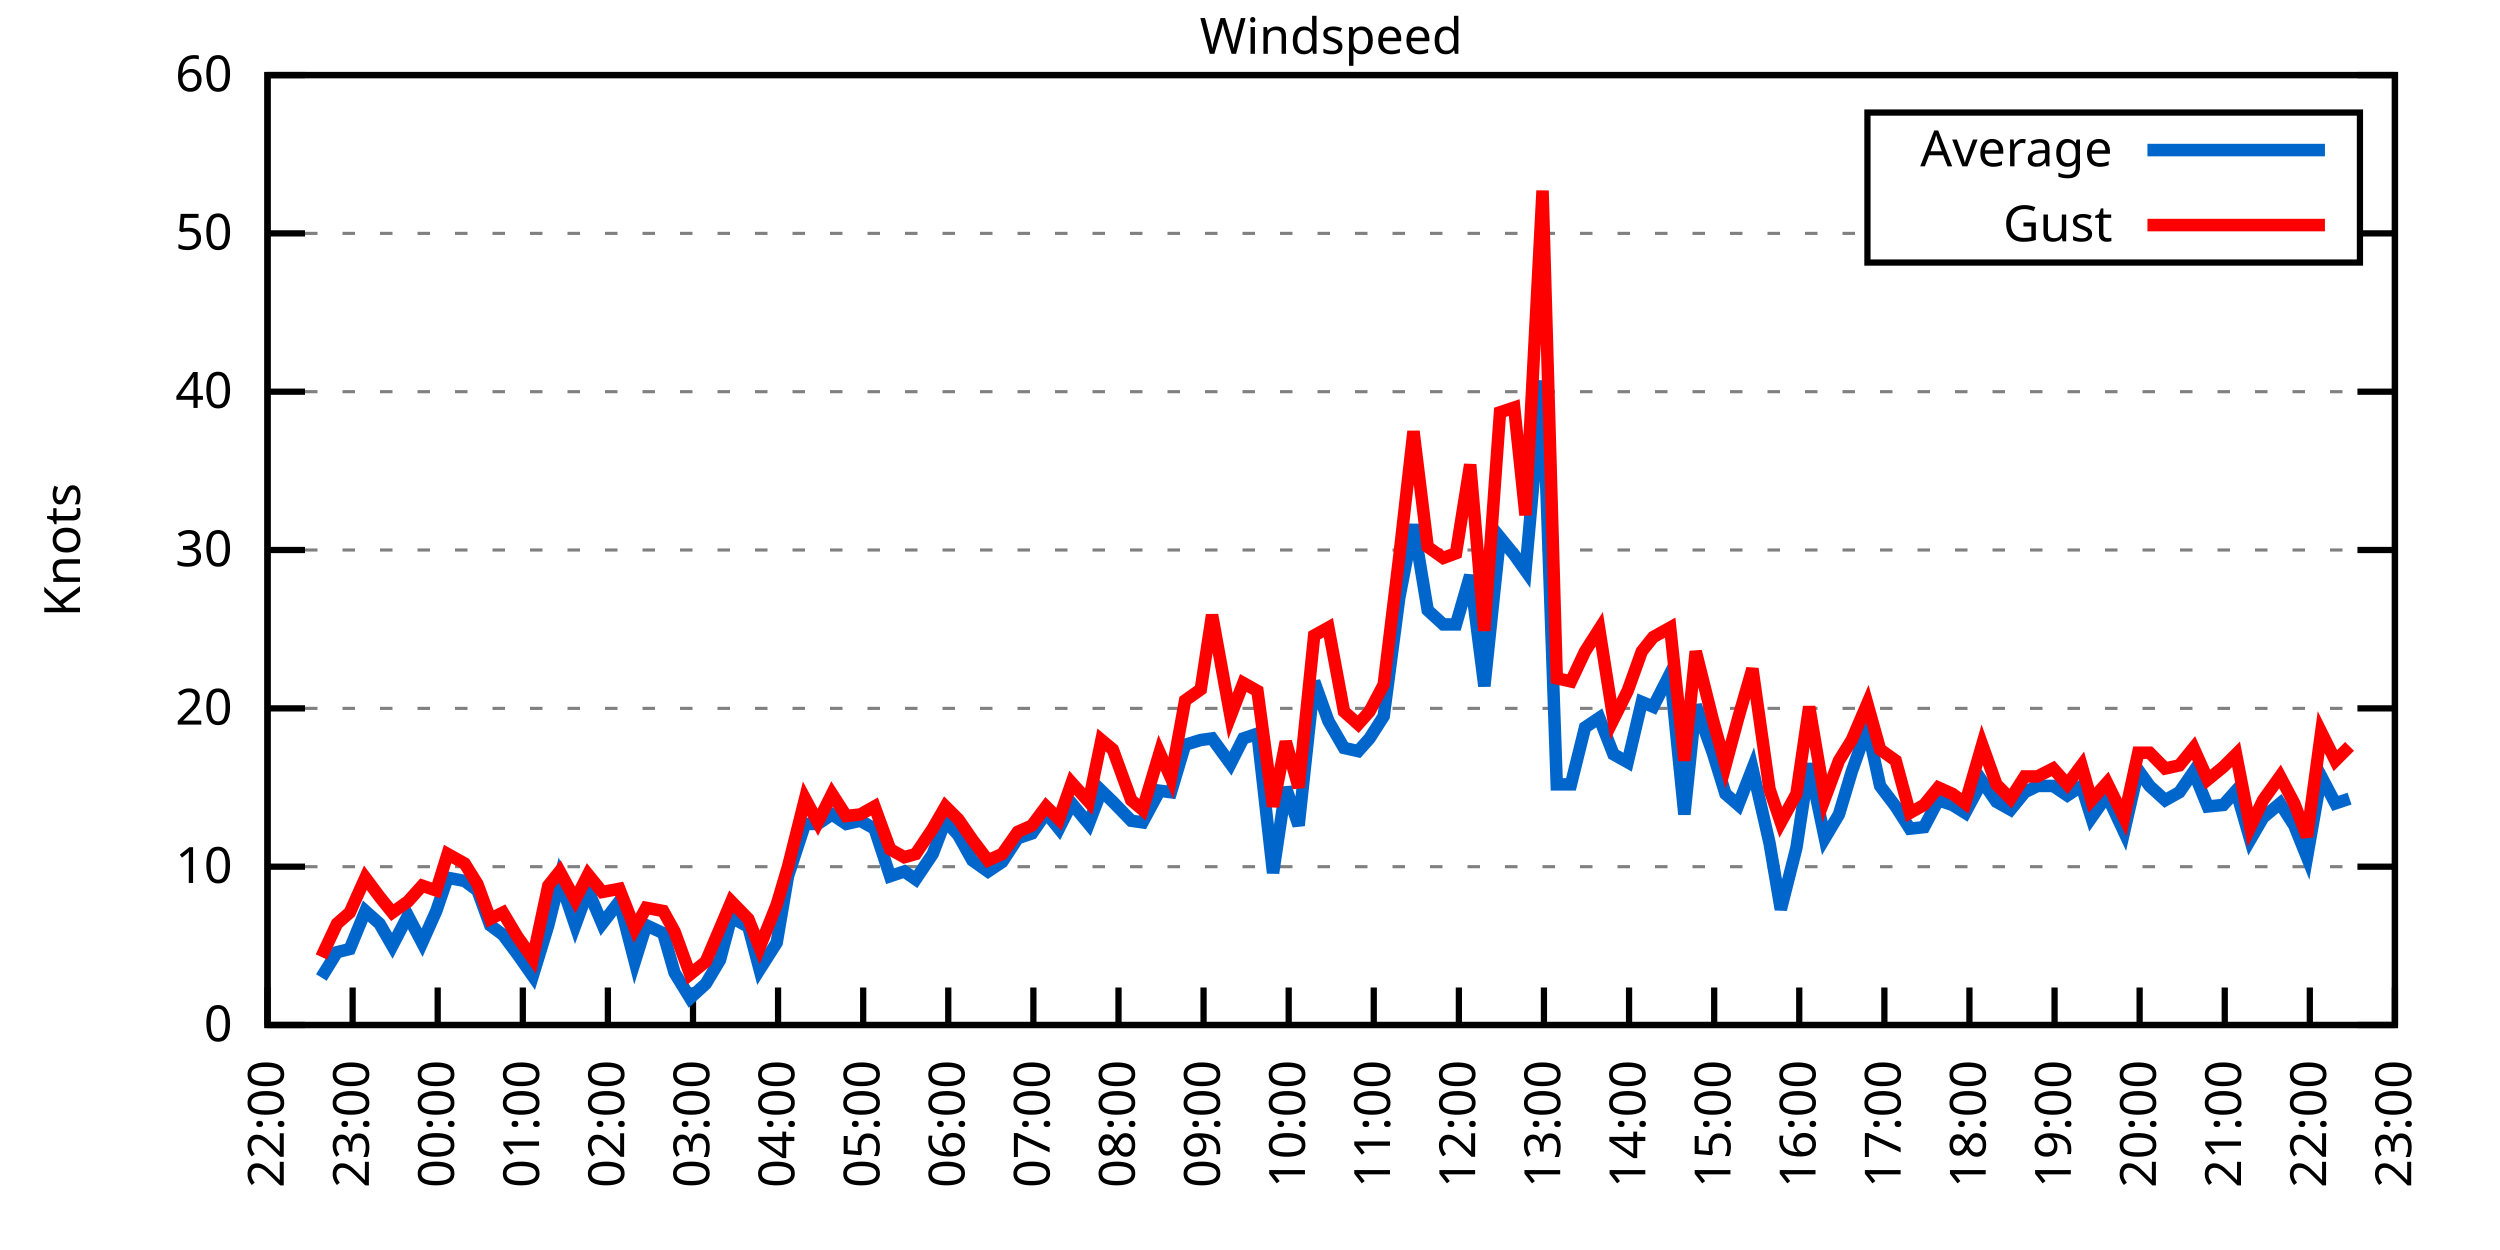
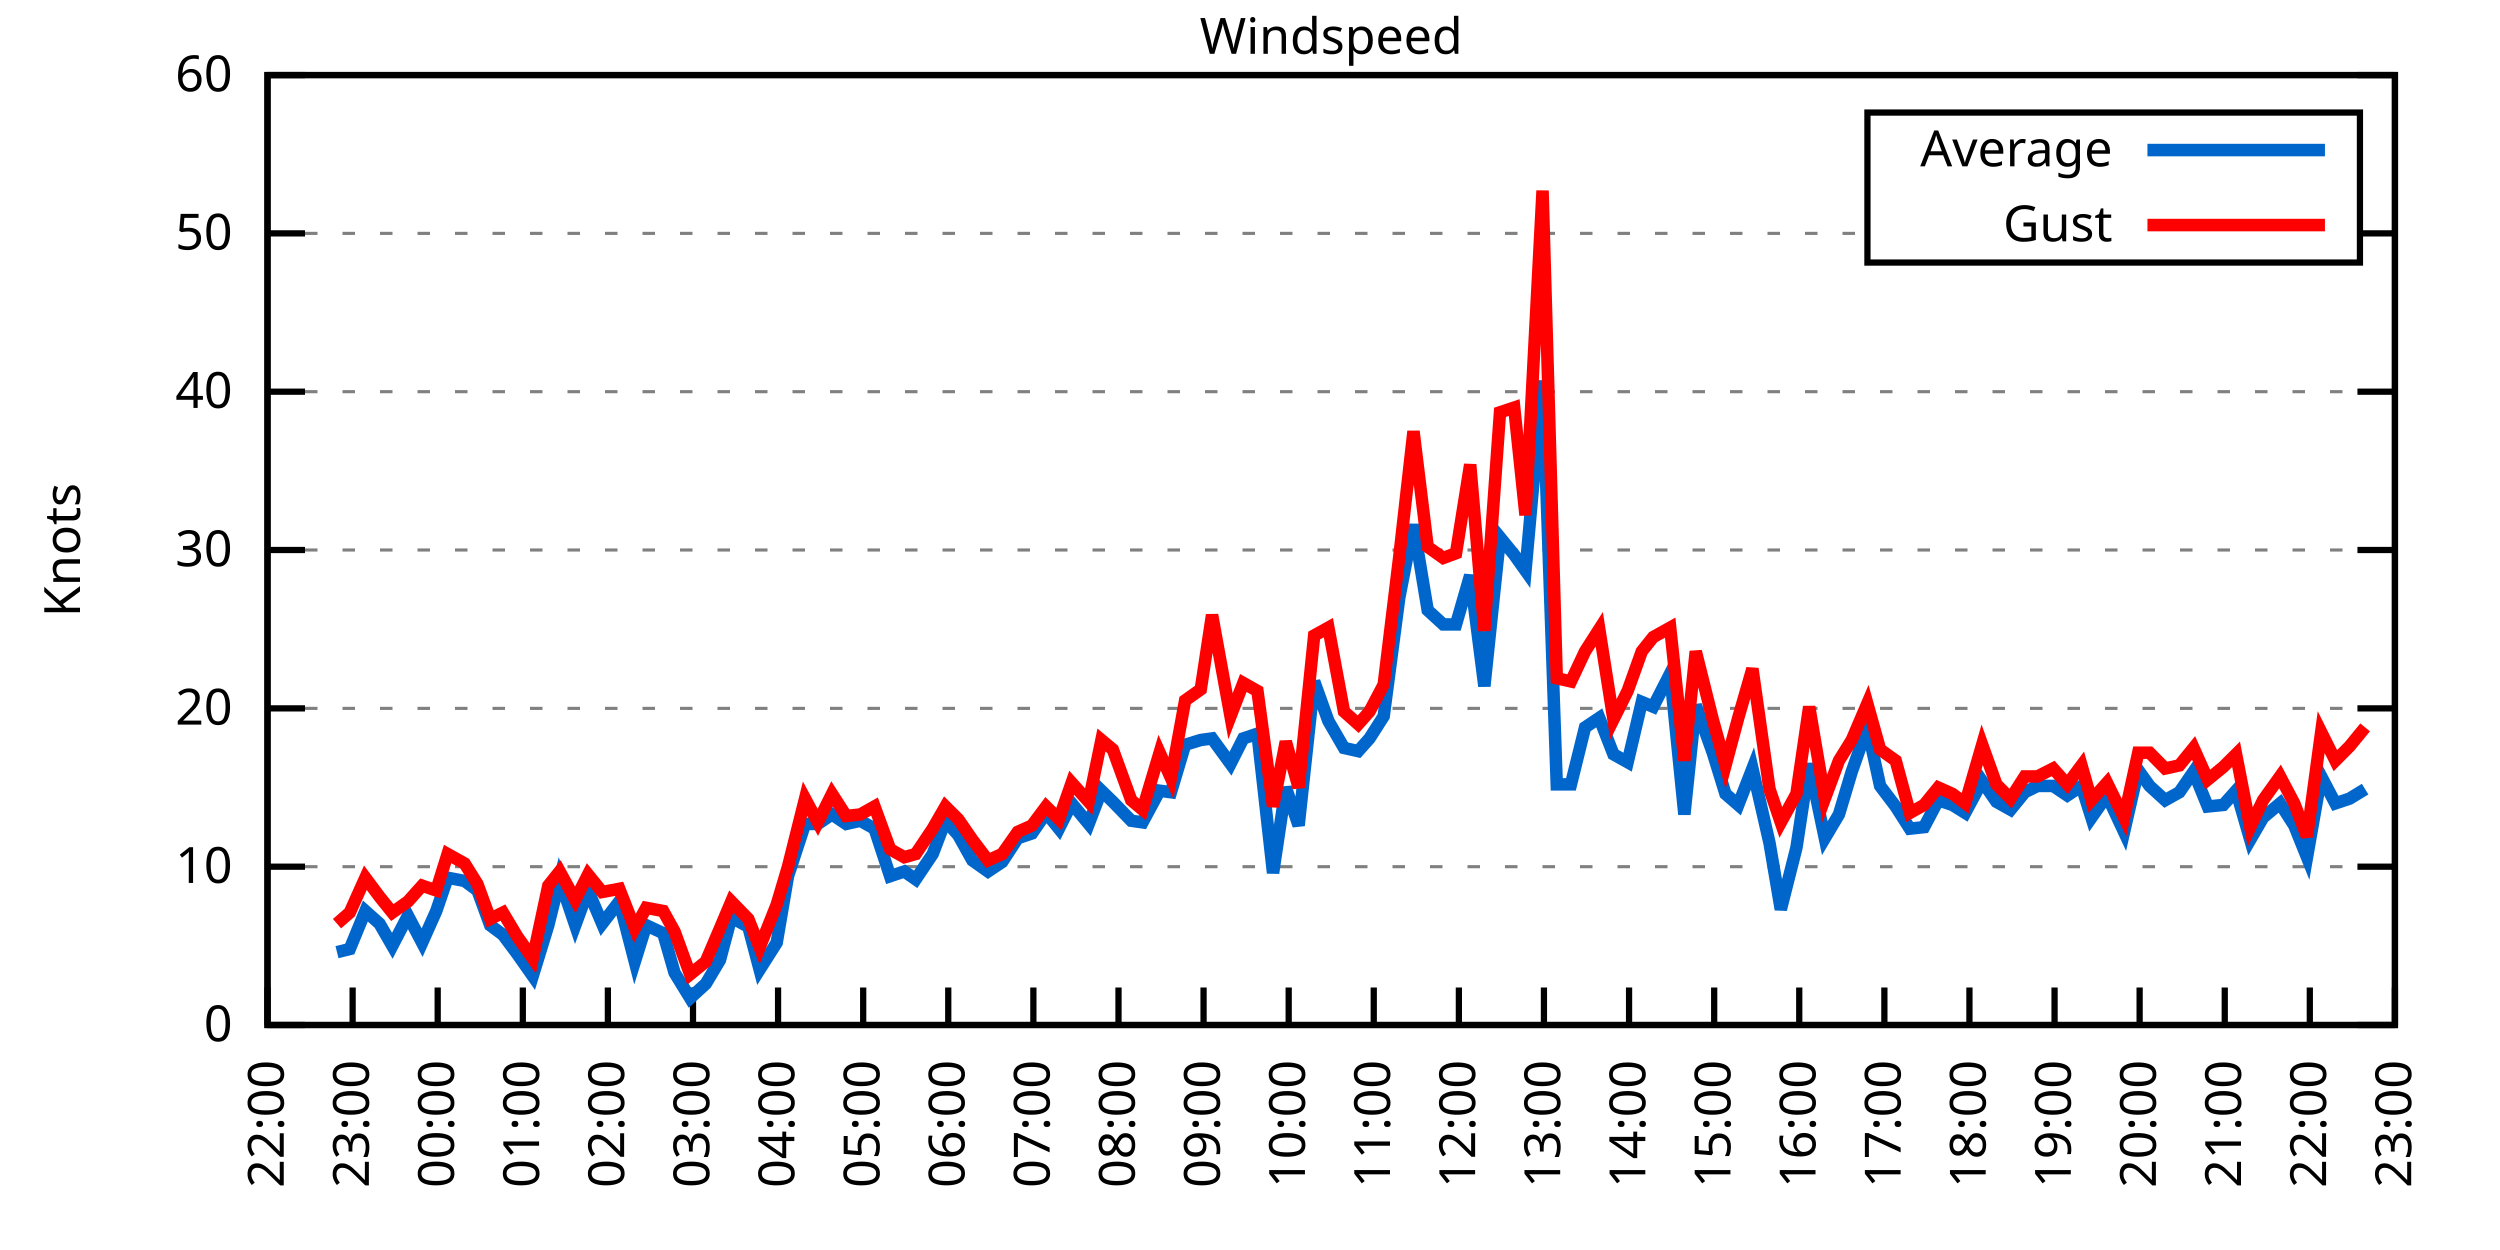
<svg xmlns="http://www.w3.org/2000/svg" xmlns:xlink="http://www.w3.org/1999/xlink" width="400" height="200" viewBox="0 0 400 200">
  <g id="gnuplot_canvas">
    <rect x="0" y="0" width="400" height="200" fill="none" />
    <defs>
      <circle id="gpDot" r="0.5" stroke-width="0.5" stroke="currentColor" />
      <path id="gpPt0" stroke-width="0.333" stroke="currentColor" d="M-1,0 h2 M0,-1 v2" />
      <path id="gpPt1" stroke-width="0.333" stroke="currentColor" d="M-1,-1 L1,1 M1,-1 L-1,1" />
      <path id="gpPt2" stroke-width="0.333" stroke="currentColor" d="M-1,0 L1,0 M0,-1 L0,1 M-1,-1 L1,1 M-1,1 L1,-1" />
      <rect id="gpPt3" stroke-width="0.333" stroke="currentColor" x="-1" y="-1" width="2" height="2" />
      <rect id="gpPt4" stroke-width="0.333" stroke="currentColor" fill="currentColor" x="-1" y="-1" width="2" height="2" />
      <circle id="gpPt5" stroke-width="0.333" stroke="currentColor" cx="0" cy="0" r="1" />
      <use xlink:href="#gpPt5" id="gpPt6" fill="currentColor" stroke="none" />
      <path id="gpPt7" stroke-width="0.333" stroke="currentColor" d="M0,-1.33 L-1.33,0.67 L1.33,0.67 z" />
      <use xlink:href="#gpPt7" id="gpPt8" fill="currentColor" stroke="none" />
      <use xlink:href="#gpPt7" id="gpPt9" stroke="currentColor" transform="rotate(180)" />
      <use xlink:href="#gpPt9" id="gpPt10" fill="currentColor" stroke="none" />
      <use xlink:href="#gpPt3" id="gpPt11" stroke="currentColor" transform="rotate(45)" />
      <use xlink:href="#gpPt11" id="gpPt12" fill="currentColor" stroke="none" />
      <path id="gpPt13" stroke-width="0.333" stroke="currentColor" d="M0,1.330 L1.265,0.411 L0.782,-1.067 L-0.782,-1.076 L-1.265,0.411 z" />
      <use xlink:href="#gpPt13" id="gpPt14" fill="currentColor" stroke="none" />
      <filter id="textbox" filterUnits="objectBoundingBox" x="0" y="0" height="1" width="1">
        <feFlood flood-color="white" flood-opacity="1" result="bgnd" />
        <feComposite in="SourceGraphic" in2="bgnd" operator="atop" />
      </filter>
      <filter id="greybox" filterUnits="objectBoundingBox" x="0" y="0" height="1" width="1">
        <feFlood flood-color="lightgrey" flood-opacity="1" result="grey" />
        <feComposite in="SourceGraphic" in2="grey" operator="atop" />
      </filter>
    </defs>
    <g fill="none" color="white" stroke="currentColor" stroke-width="1.00" stroke-linecap="butt" stroke-linejoin="miter">
</g>
    <g fill="none" color="black" stroke="currentColor" stroke-width="1.00" stroke-linecap="butt" stroke-linejoin="miter">
      <g stroke="none" shape-rendering="crispEdges">
        <polygon fill="rgb(255, 255, 255)" points="42.80,164.00 383.18,164.00 383.18,12.02 42.80,12.02 " />
      </g>
    </g>
    <g fill="none" color="black" stroke="currentColor" stroke-width="1.00" stroke-linecap="butt" stroke-linejoin="miter">
</g>
    <g fill="none" color="black" stroke="black" stroke-width="0.50" stroke-linecap="butt" stroke-linejoin="miter">
</g>
    <g fill="none" color="gray" stroke="currentColor" stroke-width="0.50" stroke-linecap="butt" stroke-linejoin="miter">
      <path stroke="gray" stroke-dasharray="2,4" class="gridline" d="M42.80,164.00 L383.19,164.00  " />
    </g>
    <g fill="none" color="gray" stroke="gray" stroke-width="1.00" stroke-linecap="butt" stroke-linejoin="miter">
</g>
    <g fill="none" color="black" stroke="currentColor" stroke-width="1.00" stroke-linecap="butt" stroke-linejoin="miter">
      <path stroke="black" d="M42.80,164.00 L48.80,164.00 M383.19,164.00 L377.19,164.00  " />
      <g transform="translate(37.20,166.60)" stroke="none" fill="black" font-family="Sans" font-size="8.00" text-anchor="end">
        <text>
          <tspan font-family="Sans"> 0</tspan>
        </text>
      </g>
    </g>
    <g fill="none" color="black" stroke="currentColor" stroke-width="1.00" stroke-linecap="butt" stroke-linejoin="miter">
</g>
    <g fill="none" color="black" stroke="black" stroke-width="0.50" stroke-linecap="butt" stroke-linejoin="miter">
</g>
    <g fill="none" color="gray" stroke="currentColor" stroke-width="0.50" stroke-linecap="butt" stroke-linejoin="miter">
      <path stroke="gray" stroke-dasharray="2,4" class="gridline" d="M42.80,138.67 L383.19,138.67  " />
    </g>
    <g fill="none" color="gray" stroke="gray" stroke-width="1.00" stroke-linecap="butt" stroke-linejoin="miter">
</g>
    <g fill="none" color="black" stroke="currentColor" stroke-width="1.00" stroke-linecap="butt" stroke-linejoin="miter">
      <path stroke="black" d="M42.80,138.67 L48.80,138.67 M383.19,138.67 L377.19,138.67  " />
      <g transform="translate(37.20,141.27)" stroke="none" fill="black" font-family="Sans" font-size="8.00" text-anchor="end">
        <text>
          <tspan font-family="Sans"> 10</tspan>
        </text>
      </g>
    </g>
    <g fill="none" color="black" stroke="currentColor" stroke-width="1.00" stroke-linecap="butt" stroke-linejoin="miter">
</g>
    <g fill="none" color="black" stroke="black" stroke-width="0.50" stroke-linecap="butt" stroke-linejoin="miter">
</g>
    <g fill="none" color="gray" stroke="currentColor" stroke-width="0.50" stroke-linecap="butt" stroke-linejoin="miter">
      <path stroke="gray" stroke-dasharray="2,4" class="gridline" d="M42.80,113.34 L383.19,113.34  " />
    </g>
    <g fill="none" color="gray" stroke="gray" stroke-width="1.00" stroke-linecap="butt" stroke-linejoin="miter">
</g>
    <g fill="none" color="black" stroke="currentColor" stroke-width="1.00" stroke-linecap="butt" stroke-linejoin="miter">
      <path stroke="black" d="M42.80,113.34 L48.80,113.34 M383.19,113.34 L377.19,113.34  " />
      <g transform="translate(37.20,115.94)" stroke="none" fill="black" font-family="Sans" font-size="8.00" text-anchor="end">
        <text>
          <tspan font-family="Sans"> 20</tspan>
        </text>
      </g>
    </g>
    <g fill="none" color="black" stroke="currentColor" stroke-width="1.00" stroke-linecap="butt" stroke-linejoin="miter">
</g>
    <g fill="none" color="black" stroke="black" stroke-width="0.50" stroke-linecap="butt" stroke-linejoin="miter">
</g>
    <g fill="none" color="gray" stroke="currentColor" stroke-width="0.50" stroke-linecap="butt" stroke-linejoin="miter">
      <path stroke="gray" stroke-dasharray="2,4" class="gridline" d="M42.80,88.00 L383.19,88.00  " />
    </g>
    <g fill="none" color="gray" stroke="gray" stroke-width="1.00" stroke-linecap="butt" stroke-linejoin="miter">
</g>
    <g fill="none" color="black" stroke="currentColor" stroke-width="1.00" stroke-linecap="butt" stroke-linejoin="miter">
      <path stroke="black" d="M42.80,88.00 L48.80,88.00 M383.19,88.00 L377.19,88.00  " />
      <g transform="translate(37.20,90.60)" stroke="none" fill="black" font-family="Sans" font-size="8.00" text-anchor="end">
        <text>
          <tspan font-family="Sans"> 30</tspan>
        </text>
      </g>
    </g>
    <g fill="none" color="black" stroke="currentColor" stroke-width="1.00" stroke-linecap="butt" stroke-linejoin="miter">
</g>
    <g fill="none" color="black" stroke="black" stroke-width="0.50" stroke-linecap="butt" stroke-linejoin="miter">
</g>
    <g fill="none" color="gray" stroke="currentColor" stroke-width="0.50" stroke-linecap="butt" stroke-linejoin="miter">
      <path stroke="gray" stroke-dasharray="2,4" class="gridline" d="M42.80,62.67 L383.19,62.67  " />
    </g>
    <g fill="none" color="gray" stroke="gray" stroke-width="1.00" stroke-linecap="butt" stroke-linejoin="miter">
</g>
    <g fill="none" color="black" stroke="currentColor" stroke-width="1.00" stroke-linecap="butt" stroke-linejoin="miter">
      <path stroke="black" d="M42.80,62.67 L48.80,62.67 M383.19,62.67 L377.19,62.67  " />
      <g transform="translate(37.20,65.27)" stroke="none" fill="black" font-family="Sans" font-size="8.00" text-anchor="end">
        <text>
          <tspan font-family="Sans"> 40</tspan>
        </text>
      </g>
    </g>
    <g fill="none" color="black" stroke="currentColor" stroke-width="1.00" stroke-linecap="butt" stroke-linejoin="miter">
</g>
    <g fill="none" color="black" stroke="black" stroke-width="0.50" stroke-linecap="butt" stroke-linejoin="miter">
</g>
    <g fill="none" color="gray" stroke="currentColor" stroke-width="0.50" stroke-linecap="butt" stroke-linejoin="miter">
      <path stroke="gray" stroke-dasharray="2,4" class="gridline" d="M42.80,37.34 L298.79,37.34 M377.59,37.34 L383.19,37.34  " />
    </g>
    <g fill="none" color="gray" stroke="gray" stroke-width="1.00" stroke-linecap="butt" stroke-linejoin="miter">
</g>
    <g fill="none" color="black" stroke="currentColor" stroke-width="1.00" stroke-linecap="butt" stroke-linejoin="miter">
      <path stroke="black" d="M42.80,37.34 L48.80,37.34 M383.19,37.34 L377.19,37.34  " />
      <g transform="translate(37.20,39.94)" stroke="none" fill="black" font-family="Sans" font-size="8.00" text-anchor="end">
        <text>
          <tspan font-family="Sans"> 50</tspan>
        </text>
      </g>
    </g>
    <g fill="none" color="black" stroke="currentColor" stroke-width="1.00" stroke-linecap="butt" stroke-linejoin="miter">
</g>
    <g fill="none" color="black" stroke="black" stroke-width="0.50" stroke-linecap="butt" stroke-linejoin="miter">
</g>
    <g fill="none" color="gray" stroke="currentColor" stroke-width="0.50" stroke-linecap="butt" stroke-linejoin="miter">
      <path stroke="gray" stroke-dasharray="2,4" class="gridline" d="M42.80,12.01 L383.19,12.01  " />
    </g>
    <g fill="none" color="gray" stroke="gray" stroke-width="1.00" stroke-linecap="butt" stroke-linejoin="miter">
</g>
    <g fill="none" color="black" stroke="currentColor" stroke-width="1.00" stroke-linecap="butt" stroke-linejoin="miter">
      <path stroke="black" d="M42.80,12.01 L48.80,12.01 M383.19,12.01 L377.19,12.01  " />
      <g transform="translate(37.20,14.61)" stroke="none" fill="black" font-family="Sans" font-size="8.00" text-anchor="end">
        <text>
          <tspan font-family="Sans"> 60</tspan>
        </text>
      </g>
    </g>
    <g fill="none" color="black" stroke="currentColor" stroke-width="1.00" stroke-linecap="butt" stroke-linejoin="miter">
      <path stroke="black" d="M42.80,164.00 L42.80,158.00  " />
      <g transform="translate(45.40,169.60) rotate(270.00)" stroke="none" fill="black" font-family="Sans" font-size="8.00" text-anchor="end">
        <text>
          <tspan font-family="Sans">22:00</tspan>
        </text>
      </g>
    </g>
    <g fill="none" color="black" stroke="currentColor" stroke-width="1.00" stroke-linecap="butt" stroke-linejoin="miter">
      <path stroke="black" d="M56.42,164.00 L56.42,158.00  " />
      <g transform="translate(59.02,169.60) rotate(270.00)" stroke="none" fill="black" font-family="Sans" font-size="8.00" text-anchor="end">
        <text>
          <tspan font-family="Sans">23:00</tspan>
        </text>
      </g>
    </g>
    <g fill="none" color="black" stroke="currentColor" stroke-width="1.00" stroke-linecap="butt" stroke-linejoin="miter">
      <path stroke="black" d="M70.03,164.00 L70.03,158.00  " />
      <g transform="translate(72.63,169.60) rotate(270.00)" stroke="none" fill="black" font-family="Sans" font-size="8.00" text-anchor="end">
        <text>
          <tspan font-family="Sans">00:00</tspan>
        </text>
      </g>
    </g>
    <g fill="none" color="black" stroke="currentColor" stroke-width="1.00" stroke-linecap="butt" stroke-linejoin="miter">
      <path stroke="black" d="M83.65,164.00 L83.65,158.00  " />
      <g transform="translate(86.25,169.60) rotate(270.00)" stroke="none" fill="black" font-family="Sans" font-size="8.00" text-anchor="end">
        <text>
          <tspan font-family="Sans">01:00</tspan>
        </text>
      </g>
    </g>
    <g fill="none" color="black" stroke="currentColor" stroke-width="1.00" stroke-linecap="butt" stroke-linejoin="miter">
      <path stroke="black" d="M97.26,164.00 L97.26,158.00  " />
      <g transform="translate(99.86,169.60) rotate(270.00)" stroke="none" fill="black" font-family="Sans" font-size="8.00" text-anchor="end">
        <text>
          <tspan font-family="Sans">02:00</tspan>
        </text>
      </g>
    </g>
    <g fill="none" color="black" stroke="currentColor" stroke-width="1.00" stroke-linecap="butt" stroke-linejoin="miter">
      <path stroke="black" d="M110.88,164.00 L110.88,158.00  " />
      <g transform="translate(113.48,169.60) rotate(270.00)" stroke="none" fill="black" font-family="Sans" font-size="8.00" text-anchor="end">
        <text>
          <tspan font-family="Sans">03:00</tspan>
        </text>
      </g>
    </g>
    <g fill="none" color="black" stroke="currentColor" stroke-width="1.00" stroke-linecap="butt" stroke-linejoin="miter">
      <path stroke="black" d="M124.49,164.00 L124.49,158.00  " />
      <g transform="translate(127.09,169.60) rotate(270.00)" stroke="none" fill="black" font-family="Sans" font-size="8.00" text-anchor="end">
        <text>
          <tspan font-family="Sans">04:00</tspan>
        </text>
      </g>
    </g>
    <g fill="none" color="black" stroke="currentColor" stroke-width="1.00" stroke-linecap="butt" stroke-linejoin="miter">
      <path stroke="black" d="M138.11,164.00 L138.11,158.00  " />
      <g transform="translate(140.71,169.60) rotate(270.00)" stroke="none" fill="black" font-family="Sans" font-size="8.00" text-anchor="end">
        <text>
          <tspan font-family="Sans">05:00</tspan>
        </text>
      </g>
    </g>
    <g fill="none" color="black" stroke="currentColor" stroke-width="1.00" stroke-linecap="butt" stroke-linejoin="miter">
      <path stroke="black" d="M151.72,164.00 L151.72,158.00  " />
      <g transform="translate(154.32,169.60) rotate(270.00)" stroke="none" fill="black" font-family="Sans" font-size="8.00" text-anchor="end">
        <text>
          <tspan font-family="Sans">06:00</tspan>
        </text>
      </g>
    </g>
    <g fill="none" color="black" stroke="currentColor" stroke-width="1.00" stroke-linecap="butt" stroke-linejoin="miter">
      <path stroke="black" d="M165.34,164.00 L165.34,158.00  " />
      <g transform="translate(167.94,169.60) rotate(270.00)" stroke="none" fill="black" font-family="Sans" font-size="8.00" text-anchor="end">
        <text>
          <tspan font-family="Sans">07:00</tspan>
        </text>
      </g>
    </g>
    <g fill="none" color="black" stroke="currentColor" stroke-width="1.00" stroke-linecap="butt" stroke-linejoin="miter">
      <path stroke="black" d="M178.96,164.00 L178.96,158.00  " />
      <g transform="translate(181.56,169.60) rotate(270.00)" stroke="none" fill="black" font-family="Sans" font-size="8.00" text-anchor="end">
        <text>
          <tspan font-family="Sans">08:00</tspan>
        </text>
      </g>
    </g>
    <g fill="none" color="black" stroke="currentColor" stroke-width="1.00" stroke-linecap="butt" stroke-linejoin="miter">
      <path stroke="black" d="M192.57,164.00 L192.57,158.00  " />
      <g transform="translate(195.17,169.60) rotate(270.00)" stroke="none" fill="black" font-family="Sans" font-size="8.00" text-anchor="end">
        <text>
          <tspan font-family="Sans">09:00</tspan>
        </text>
      </g>
    </g>
    <g fill="none" color="black" stroke="currentColor" stroke-width="1.00" stroke-linecap="butt" stroke-linejoin="miter">
      <path stroke="black" d="M206.19,164.00 L206.19,158.00  " />
      <g transform="translate(208.79,169.60) rotate(270.00)" stroke="none" fill="black" font-family="Sans" font-size="8.00" text-anchor="end">
        <text>
          <tspan font-family="Sans">10:00</tspan>
        </text>
      </g>
    </g>
    <g fill="none" color="black" stroke="currentColor" stroke-width="1.00" stroke-linecap="butt" stroke-linejoin="miter">
      <path stroke="black" d="M219.80,164.00 L219.80,158.00  " />
      <g transform="translate(222.40,169.60) rotate(270.00)" stroke="none" fill="black" font-family="Sans" font-size="8.00" text-anchor="end">
        <text>
          <tspan font-family="Sans">11:00</tspan>
        </text>
      </g>
    </g>
    <g fill="none" color="black" stroke="currentColor" stroke-width="1.00" stroke-linecap="butt" stroke-linejoin="miter">
      <path stroke="black" d="M233.42,164.00 L233.42,158.00  " />
      <g transform="translate(236.02,169.60) rotate(270.00)" stroke="none" fill="black" font-family="Sans" font-size="8.00" text-anchor="end">
        <text>
          <tspan font-family="Sans">12:00</tspan>
        </text>
      </g>
    </g>
    <g fill="none" color="black" stroke="currentColor" stroke-width="1.00" stroke-linecap="butt" stroke-linejoin="miter">
      <path stroke="black" d="M247.03,164.00 L247.03,158.00  " />
      <g transform="translate(249.63,169.60) rotate(270.00)" stroke="none" fill="black" font-family="Sans" font-size="8.00" text-anchor="end">
        <text>
          <tspan font-family="Sans">13:00</tspan>
        </text>
      </g>
    </g>
    <g fill="none" color="black" stroke="currentColor" stroke-width="1.00" stroke-linecap="butt" stroke-linejoin="miter">
      <path stroke="black" d="M260.65,164.00 L260.65,158.00  " />
      <g transform="translate(263.25,169.60) rotate(270.00)" stroke="none" fill="black" font-family="Sans" font-size="8.00" text-anchor="end">
        <text>
          <tspan font-family="Sans">14:00</tspan>
        </text>
      </g>
    </g>
    <g fill="none" color="black" stroke="currentColor" stroke-width="1.00" stroke-linecap="butt" stroke-linejoin="miter">
      <path stroke="black" d="M274.27,164.00 L274.27,158.00  " />
      <g transform="translate(276.87,169.60) rotate(270.00)" stroke="none" fill="black" font-family="Sans" font-size="8.00" text-anchor="end">
        <text>
          <tspan font-family="Sans">15:00</tspan>
        </text>
      </g>
    </g>
    <g fill="none" color="black" stroke="currentColor" stroke-width="1.00" stroke-linecap="butt" stroke-linejoin="miter">
      <path stroke="black" d="M287.88,164.00 L287.88,158.00  " />
      <g transform="translate(290.48,169.60) rotate(270.00)" stroke="none" fill="black" font-family="Sans" font-size="8.00" text-anchor="end">
        <text>
          <tspan font-family="Sans">16:00</tspan>
        </text>
      </g>
    </g>
    <g fill="none" color="black" stroke="currentColor" stroke-width="1.00" stroke-linecap="butt" stroke-linejoin="miter">
      <path stroke="black" d="M301.50,164.00 L301.50,158.00  " />
      <g transform="translate(304.10,169.60) rotate(270.00)" stroke="none" fill="black" font-family="Sans" font-size="8.00" text-anchor="end">
        <text>
          <tspan font-family="Sans">17:00</tspan>
        </text>
      </g>
    </g>
    <g fill="none" color="black" stroke="currentColor" stroke-width="1.00" stroke-linecap="butt" stroke-linejoin="miter">
      <path stroke="black" d="M315.11,164.00 L315.11,158.00  " />
      <g transform="translate(317.71,169.60) rotate(270.00)" stroke="none" fill="black" font-family="Sans" font-size="8.00" text-anchor="end">
        <text>
          <tspan font-family="Sans">18:00</tspan>
        </text>
      </g>
    </g>
    <g fill="none" color="black" stroke="currentColor" stroke-width="1.00" stroke-linecap="butt" stroke-linejoin="miter">
      <path stroke="black" d="M328.73,164.00 L328.73,158.00  " />
      <g transform="translate(331.33,169.60) rotate(270.00)" stroke="none" fill="black" font-family="Sans" font-size="8.00" text-anchor="end">
        <text>
          <tspan font-family="Sans">19:00</tspan>
        </text>
      </g>
    </g>
    <g fill="none" color="black" stroke="currentColor" stroke-width="1.00" stroke-linecap="butt" stroke-linejoin="miter">
      <path stroke="black" d="M342.34,164.00 L342.34,158.00  " />
      <g transform="translate(344.94,169.60) rotate(270.00)" stroke="none" fill="black" font-family="Sans" font-size="8.00" text-anchor="end">
        <text>
          <tspan font-family="Sans">20:00</tspan>
        </text>
      </g>
    </g>
    <g fill="none" color="black" stroke="currentColor" stroke-width="1.00" stroke-linecap="butt" stroke-linejoin="miter">
      <path stroke="black" d="M355.96,164.00 L355.96,158.00  " />
      <g transform="translate(358.56,169.60) rotate(270.00)" stroke="none" fill="black" font-family="Sans" font-size="8.00" text-anchor="end">
        <text>
          <tspan font-family="Sans">21:00</tspan>
        </text>
      </g>
    </g>
    <g fill="none" color="black" stroke="currentColor" stroke-width="1.00" stroke-linecap="butt" stroke-linejoin="miter">
      <path stroke="black" d="M369.57,164.00 L369.57,158.00  " />
      <g transform="translate(372.17,169.60) rotate(270.00)" stroke="none" fill="black" font-family="Sans" font-size="8.00" text-anchor="end">
        <text>
          <tspan font-family="Sans">22:00</tspan>
        </text>
      </g>
    </g>
    <g fill="none" color="black" stroke="currentColor" stroke-width="1.00" stroke-linecap="butt" stroke-linejoin="miter">
      <path stroke="black" d="M383.19,164.00 L383.19,158.00  " />
      <g transform="translate(385.79,169.60) rotate(270.00)" stroke="none" fill="black" font-family="Sans" font-size="8.00" text-anchor="end">
        <text>
          <tspan font-family="Sans">23:00</tspan>
        </text>
      </g>
    </g>
    <g fill="none" color="black" stroke="currentColor" stroke-width="1.00" stroke-linecap="butt" stroke-linejoin="miter">
</g>
    <g fill="none" color="black" stroke="currentColor" stroke-width="1.00" stroke-linecap="butt" stroke-linejoin="miter">
      <path stroke="black" d="M42.80,12.01 L42.80,164.00 L383.19,164.00 L383.19,12.01 L42.80,12.01 Z  " />
    </g>
    <g fill="none" color="black" stroke="currentColor" stroke-width="1.00" stroke-linecap="butt" stroke-linejoin="miter">
</g>
    <g fill="none" color="black" stroke="currentColor" stroke-width="1.00" stroke-linecap="butt" stroke-linejoin="miter">
      <path stroke="black" d="M298.79,42.01 L298.79,18.01 L377.59,18.01 L377.59,42.01 L298.79,42.01 Z  " />
    </g>
    <g id="Windspeed_plot_1">
      <g fill="none" color="white" stroke="black" stroke-width="2.00" stroke-linecap="butt" stroke-linejoin="miter">
</g>
      <g fill="none" color="black" stroke="currentColor" stroke-width="2.00" stroke-linecap="butt" stroke-linejoin="miter">
        <g transform="translate(337.99,26.61)" stroke="none" fill="black" font-family="Sans" font-size="8.00" text-anchor="end">
          <text>
            <tspan font-family="Sans">Average</tspan>
          </text>
        </g>
      </g>
      <g fill="none" color="black" stroke="currentColor" stroke-width="2.00" stroke-linecap="butt" stroke-linejoin="miter">
-         <path stroke="rgb(  0, 102, 204)" d="M343.59,24.01 L371.99,24.01 M51.42,156.40 L53.92,152.35 L55.96,151.84 L58.46,145.76 L60.73,147.79 L62.77,151.33   L65.27,146.52 L67.54,150.83 L69.80,145.76 L71.62,140.44 L74.34,140.95 L76.39,142.47 L78.43,148.04 L80.47,149.56   L82.74,152.60 L85.24,156.15 L87.73,148.04 L89.55,140.69 L92.04,148.04 L94.09,142.47 L96.35,147.79 L99.08,144.24   L101.57,153.87 L103.39,148.04 L106.11,149.31 L107.93,155.64 L110.42,159.69 L112.92,157.41 L115.19,153.61 L117.01,146.77   L119.73,148.29 L121.54,155.13 L124.27,150.83 L126.08,140.19 L128.81,131.83 L130.85,131.83 L133.12,130.31 L135.39,131.83   L137.66,131.32 L139.92,132.59 L142.42,140.19 L144.69,139.43 L146.51,140.69 L149.23,136.64 L151.27,131.32 L153.31,133.60   L155.58,137.66 L158.08,139.43 L160.35,137.91 L162.84,134.11 L165.11,133.35 L167.38,130.06 L169.43,132.59 L171.47,128.54   L174.19,131.83 L176.23,126.51 L178.05,128.28 L181.00,131.32 L182.81,131.58 L185.54,126.51 L187.35,126.76 L189.62,119.16   L192.12,118.40 L193.93,118.15 L196.88,122.20 L198.93,118.15 L201.19,117.39 L203.69,139.68 L205.73,126.00 L207.78,132.08   L210.27,109.03 L212.54,115.36 L215.04,119.67 L217.31,120.18 L219.12,118.15 L221.39,114.60 L223.89,95.60 L226.16,83.95   L228.43,97.63 L230.92,99.91 L232.96,99.91 L235.23,92.06 L237.50,109.79 L240.00,85.98 L242.27,88.76 L244.08,91.30   L246.81,60.90 L249.08,125.50 L251.35,125.50 L253.61,116.38 L255.88,114.86 L258.15,120.68 L260.42,121.95 L262.69,112.32   L264.51,113.08 L267.23,107.76 L269.50,130.31 L271.32,112.83 L274.04,120.43 L276.08,127.02 L278.12,128.79 L280.39,122.96   L283.12,134.87 L284.93,145.51 L287.43,135.63 L289.47,122.20 L291.97,134.11 L294.23,130.31 L296.28,123.47 L298.77,116.38   L300.82,125.75 L303.31,129.04 L305.58,132.59 L307.85,132.34 L310.12,128.03 L312.39,128.79 L314.43,130.06 L317.15,124.99   L319.42,128.28 L321.69,129.55 L323.96,126.76 L326.00,125.75 L328.50,125.75 L330.77,127.27 L333.04,125.75 L334.63,130.82   L337.12,127.27 L339.85,133.10 L342.12,123.22 L343.93,125.75 L346.43,128.03 L348.70,126.76 L350.97,123.47 L353.24,129.04   L355.73,128.79 L357.77,126.51 L360.04,134.36 L362.09,130.82 L364.81,128.54 L367.08,132.08 L369.12,137.15 L371.39,124.23   L373.66,128.54 L375.93,127.78  " />
+         <path stroke="rgb(  0, 102, 204)" d="M343.59,24.01 L371.99,24.01 M53.92,152.35 L55.96,151.84 L58.46,145.76 L60.73,147.79 L62.77,151.33 L65.27,146.52   L67.54,150.83 L69.80,145.76 L71.62,140.44 L74.34,140.95 L76.39,142.47 L78.43,148.04 L80.47,149.56 L82.74,152.60   L85.24,156.15 L87.73,148.04 L89.55,140.69 L92.04,148.04 L94.09,142.47 L96.35,147.79 L99.08,144.24 L101.57,153.87   L103.39,148.04 L106.11,149.31 L107.93,155.64 L110.42,159.69 L112.92,157.41 L115.19,153.61 L117.01,146.77 L119.73,148.29   L121.54,155.13 L124.27,150.83 L126.08,140.19 L128.81,131.83 L130.85,131.83 L133.12,130.31 L135.39,131.83 L137.66,131.32   L139.92,132.59 L142.42,140.19 L144.69,139.43 L146.51,140.69 L149.23,136.64 L151.27,131.32 L153.31,133.60 L155.58,137.66   L158.08,139.43 L160.35,137.91 L162.84,134.11 L165.11,133.35 L167.38,130.06 L169.43,132.59 L171.47,128.54 L174.19,131.83   L176.23,126.51 L178.05,128.28 L181.00,131.32 L182.81,131.58 L185.54,126.51 L187.35,126.76 L189.62,119.16 L192.12,118.40   L193.93,118.15 L196.88,122.20 L198.93,118.15 L201.19,117.39 L203.69,139.68 L205.73,126.00 L207.78,132.08 L210.27,109.03   L212.54,115.36 L215.04,119.67 L217.31,120.18 L219.12,118.15 L221.39,114.60 L223.89,95.60 L226.16,83.95 L228.43,97.63   L230.92,99.91 L232.96,99.91 L235.23,92.06 L237.50,109.79 L240.00,85.98 L242.27,88.76 L244.08,91.30 L246.81,60.90   L249.08,125.50 L251.35,125.50 L253.61,116.38 L255.88,114.86 L258.15,120.68 L260.42,121.95 L262.69,112.32 L264.51,113.08   L267.23,107.76 L269.50,130.31 L271.32,112.83 L274.04,120.43 L276.08,127.02 L278.12,128.79 L280.39,122.96 L283.12,134.87   L284.93,145.51 L287.43,135.63 L289.47,122.20 L291.97,134.11 L294.23,130.31 L296.28,123.47 L298.77,116.38 L300.82,125.75   L303.31,129.04 L305.58,132.59 L307.85,132.34 L310.12,128.03 L312.39,128.79 L314.43,130.06 L317.15,124.99 L319.42,128.28   L321.69,129.55 L323.96,126.76 L326.00,125.75 L328.50,125.75 L330.77,127.27 L333.04,125.75 L334.63,130.82 L337.12,127.27   L339.85,133.10 L342.12,123.22 L343.93,125.75 L346.43,128.03 L348.70,126.76 L350.97,123.47 L353.24,129.04 L355.73,128.79   L357.77,126.51 L360.04,134.36 L362.09,130.82 L364.81,128.54 L367.08,132.08 L369.12,137.15 L371.39,124.23 L373.66,128.54   L375.93,127.78 L378.42,126.26  " />
      </g>
    </g>
    <g id="Windspeed_plot_2">
      <g fill="none" color="black" stroke="currentColor" stroke-width="2.00" stroke-linecap="butt" stroke-linejoin="miter">
        <g transform="translate(337.99,38.61)" stroke="none" fill="black" font-family="Sans" font-size="8.00" text-anchor="end">
          <text>
            <tspan font-family="Sans">Gust</tspan>
          </text>
        </g>
      </g>
      <g fill="none" color="black" stroke="currentColor" stroke-width="2.00" stroke-linecap="butt" stroke-linejoin="miter">
-         <path stroke="rgb(255,   0,   0)" d="M343.59,36.01 L371.99,36.01 M51.42,153.11 L53.92,147.79 L55.96,146.01 L58.46,140.44 L60.73,143.48 L62.77,146.01   L65.27,144.24 L67.54,141.71 L69.80,142.47 L71.62,136.64 L74.34,138.16 L76.39,141.45 L78.43,147.03 L80.47,146.01   L82.74,149.81 L85.24,153.36 L87.73,141.71 L89.55,139.43 L92.04,143.99 L94.09,139.93 L96.35,142.72 L99.08,142.21   L101.57,148.55 L103.39,145.25 L106.11,145.76 L107.93,149.05 L110.42,155.89 L112.92,153.87 L115.19,148.55 L117.01,144.24   L119.73,147.03 L121.54,151.59 L124.27,144.75 L126.08,138.67 L128.81,127.78 L130.85,131.58 L133.12,127.02 L135.39,130.56   L137.66,130.31 L139.92,129.04 L142.42,135.88 L144.69,137.15 L146.51,136.64 L149.23,132.59 L151.27,129.04 L153.31,131.07   L155.58,134.36 L158.08,137.66 L160.35,136.64 L162.84,133.10 L165.11,132.08 L167.38,129.04 L169.43,131.07 L171.47,125.24   L174.19,128.28 L176.23,118.40 L178.05,119.92 L181.00,128.03 L182.81,129.55 L185.54,120.43 L187.35,124.48 L189.62,112.07   L192.12,110.30 L193.93,98.39 L196.88,114.60 L198.93,109.28 L201.19,110.55 L203.69,129.04 L205.73,118.66 L207.78,126.00   L210.27,101.68 L212.54,100.42 L215.04,113.84 L217.31,115.87 L219.12,113.84 L221.39,109.54 L223.89,89.02 L226.16,69.01   L228.43,87.50 L230.92,89.27 L232.96,88.51 L235.23,74.33 L237.50,100.92 L240.00,65.97 L242.27,65.21 L244.08,82.43   L246.81,30.50 L249.08,108.52 L251.35,109.03 L253.61,104.22 L255.88,100.67 L258.15,115.11 L260.42,110.55 L262.69,104.22   L264.51,101.94 L267.23,100.42 L269.50,121.70 L271.32,104.22 L274.04,115.11 L276.08,122.46 L278.12,114.86 L280.39,107.00   L283.12,126.26 L284.93,131.58 L287.43,127.02 L289.47,113.08 L291.97,127.78 L294.23,121.70 L296.28,118.40 L298.77,112.58   L300.82,119.92 L303.31,121.70 L305.58,130.06 L307.85,128.79 L310.12,126.00 L312.39,127.02 L314.43,128.54 L317.15,119.16   L319.42,125.50 L321.69,127.78 L323.96,124.23 L326.00,124.23 L328.50,122.96 L330.77,125.50 L333.04,122.46 L334.63,128.03   L337.12,125.24 L339.85,130.82 L342.12,120.43 L343.93,120.43 L346.43,122.96 L348.70,122.46 L350.97,119.67 L353.24,124.74   L355.73,122.71 L357.77,120.68 L360.04,132.34 L362.09,128.03 L364.81,124.23 L367.08,128.54 L369.12,133.86 L371.39,117.14   L373.66,121.70 L375.93,119.42  " />
+         <path stroke="rgb(255,   0,   0)" d="M343.59,36.01 L371.99,36.01 M53.92,147.79 L55.96,146.01 L58.46,140.44 L60.73,143.48 L62.77,146.01 L65.27,144.24   L67.54,141.71 L69.80,142.47 L71.62,136.64 L74.34,138.16 L76.39,141.45 L78.43,147.03 L80.47,146.01 L82.74,149.81   L85.24,153.36 L87.73,141.71 L89.55,139.43 L92.04,143.99 L94.09,139.93 L96.35,142.72 L99.08,142.21 L101.57,148.55   L103.39,145.25 L106.11,145.76 L107.93,149.05 L110.42,155.89 L112.92,153.87 L115.19,148.55 L117.01,144.24 L119.73,147.03   L121.54,151.59 L124.27,144.75 L126.08,138.67 L128.81,127.78 L130.85,131.58 L133.12,127.02 L135.39,130.56 L137.66,130.31   L139.92,129.04 L142.42,135.88 L144.69,137.15 L146.51,136.64 L149.23,132.59 L151.27,129.04 L153.31,131.07 L155.58,134.36   L158.08,137.66 L160.35,136.64 L162.84,133.10 L165.11,132.08 L167.38,129.04 L169.43,131.07 L171.47,125.24 L174.19,128.28   L176.23,118.40 L178.05,119.92 L181.00,128.03 L182.81,129.55 L185.54,120.43 L187.35,124.48 L189.62,112.07 L192.12,110.30   L193.93,98.39 L196.88,114.60 L198.93,109.28 L201.19,110.55 L203.69,129.04 L205.73,118.66 L207.78,126.00 L210.27,101.68   L212.54,100.42 L215.04,113.84 L217.31,115.87 L219.12,113.84 L221.39,109.54 L223.89,89.02 L226.16,69.01 L228.43,87.50   L230.92,89.27 L232.96,88.51 L235.23,74.33 L237.50,100.92 L240.00,65.97 L242.27,65.21 L244.08,82.43 L246.81,30.50   L249.08,108.52 L251.35,109.03 L253.61,104.22 L255.88,100.67 L258.15,115.11 L260.42,110.55 L262.69,104.22 L264.51,101.94   L267.23,100.42 L269.50,121.70 L271.32,104.22 L274.04,115.11 L276.08,122.46 L278.12,114.86 L280.39,107.00 L283.12,126.26   L284.93,131.58 L287.43,127.02 L289.47,113.08 L291.97,127.78 L294.23,121.70 L296.28,118.40 L298.77,112.58 L300.82,119.92   L303.31,121.70 L305.58,130.06 L307.85,128.79 L310.12,126.00 L312.39,127.02 L314.43,128.54 L317.15,119.16 L319.42,125.50   L321.69,127.78 L323.96,124.23 L326.00,124.23 L328.50,122.96 L330.77,125.50 L333.04,122.46 L334.63,128.03 L337.12,125.24   L339.85,130.82 L342.12,120.43 L343.93,120.43 L346.43,122.96 L348.70,122.46 L350.97,119.67 L353.24,124.74 L355.73,122.71   L357.77,120.68 L360.04,132.34 L362.09,128.03 L364.81,124.23 L367.08,128.54 L369.12,133.86 L371.39,117.14 L373.66,121.70   L375.93,119.42 L378.42,116.38  " />
      </g>
    </g>
    <g fill="none" color="black" stroke="currentColor" stroke-width="2.00" stroke-linecap="butt" stroke-linejoin="miter">
</g>
    <g fill="none" color="black" stroke="black" stroke-width="1.00" stroke-linecap="butt" stroke-linejoin="miter">
</g>
    <g fill="none" color="black" stroke="currentColor" stroke-width="1.00" stroke-linecap="butt" stroke-linejoin="miter">
      <path stroke="black" d="M42.80,12.01 L42.80,164.00 L383.19,164.00 L383.19,12.01 L42.80,12.01 Z  " />
      <g transform="translate(12.80,88.01) rotate(270.00)" stroke="none" fill="black" font-family="Sans" font-size="8.00" text-anchor="middle">
        <text>
          <tspan font-family="Sans">Knots</tspan>
        </text>
      </g>
    </g>
    <g fill="none" color="black" stroke="currentColor" stroke-width="1.00" stroke-linecap="butt" stroke-linejoin="miter">
</g>
    <g fill="none" color="black" stroke="currentColor" stroke-width="1.00" stroke-linecap="butt" stroke-linejoin="miter">
      <g transform="translate(212.99,8.61)" stroke="none" fill="black" font-family="Sans" font-size="8.00" text-anchor="middle">
        <text>
          <tspan font-family="Sans">Windspeed</tspan>
        </text>
      </g>
    </g>
    <g fill="none" color="black" stroke="currentColor" stroke-width="1.00" stroke-linecap="butt" stroke-linejoin="miter">
</g>
  </g>
</svg>
